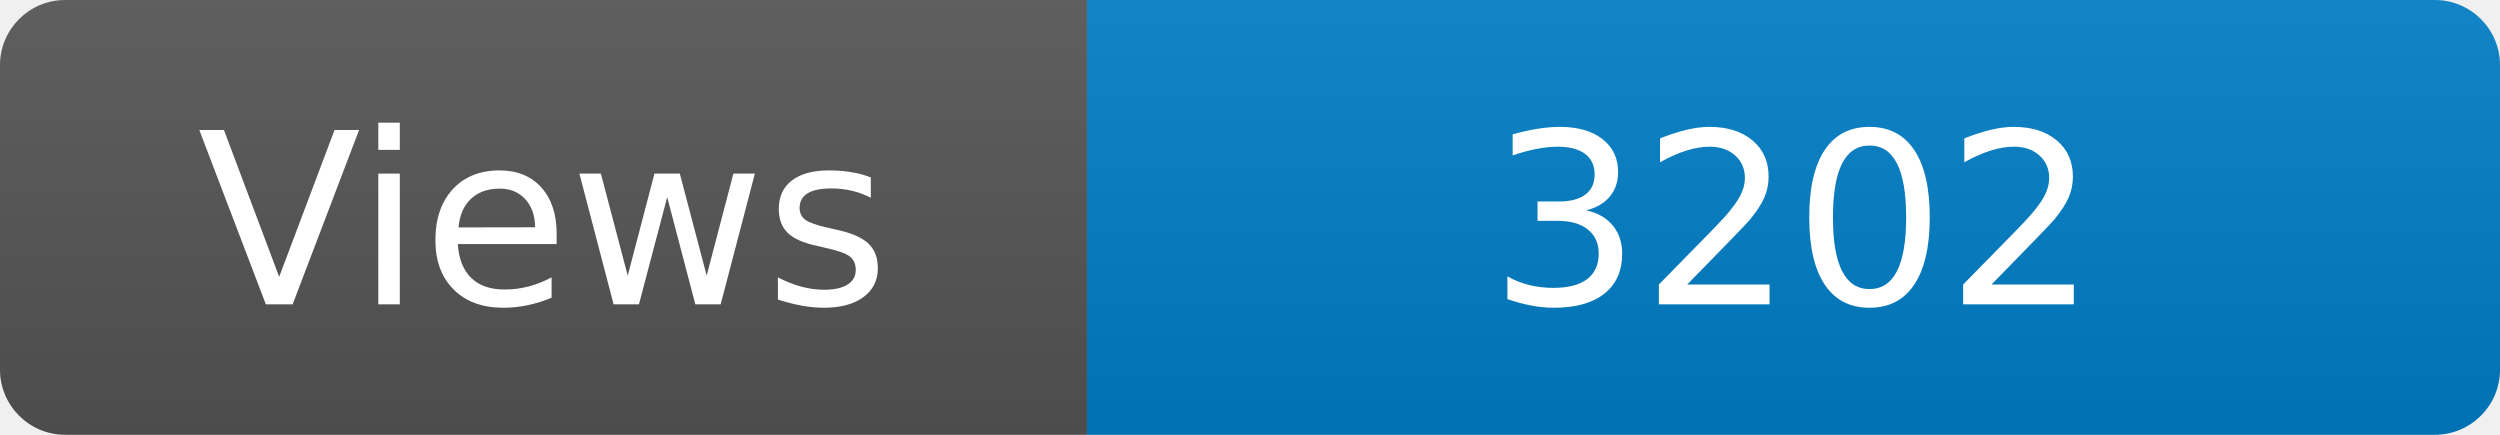
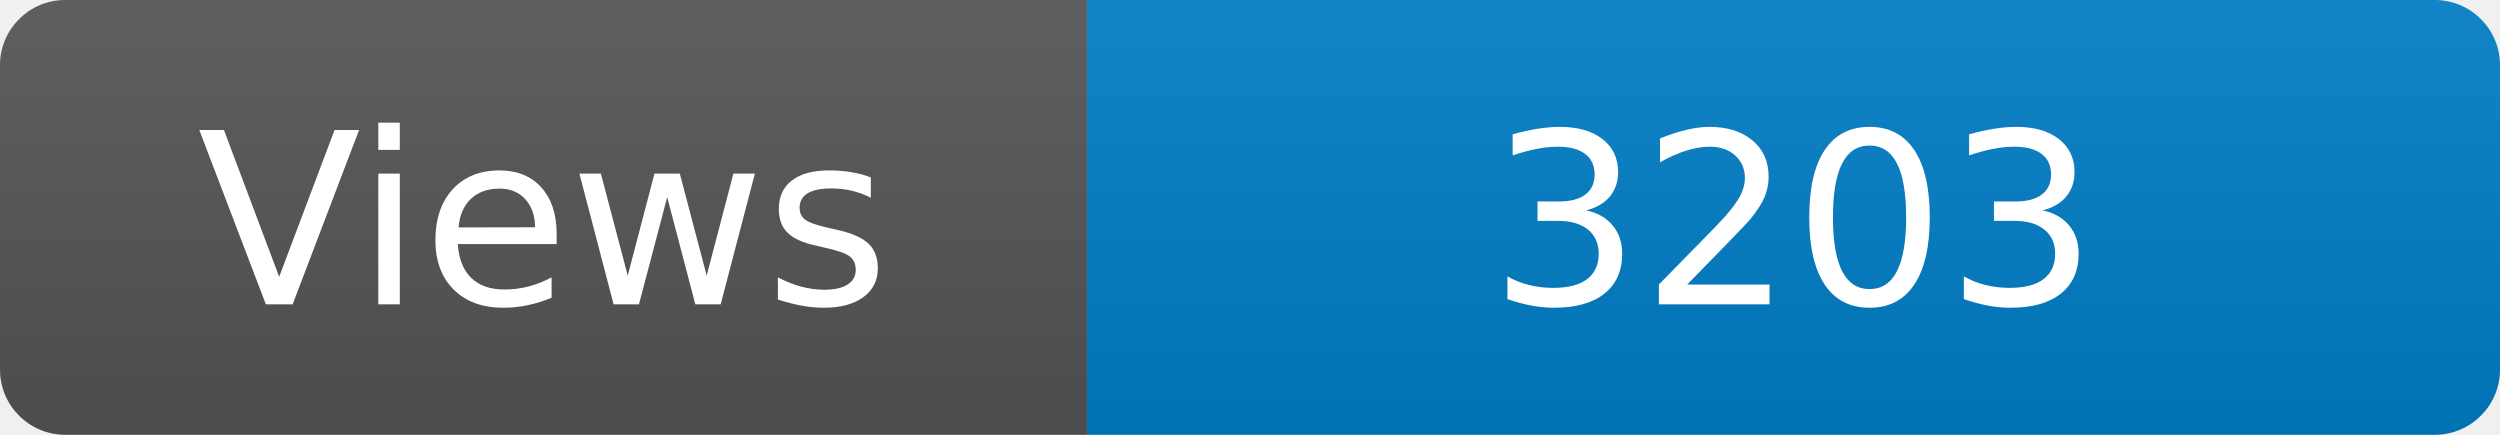
<svg xmlns="http://www.w3.org/2000/svg" width="115" height="20" role="img" aria-label="Maintained?: yes">
  <linearGradient id="s" x2="0" y2="100%">
    <stop offset="0" stop-color="#bbb" stop-opacity=".1" />
    <stop offset="1" stop-opacity=".1" />
  </linearGradient>
  <clipPath id="r">
    <rect width="115" height="20" rx="3" fill="#fff" />
  </clipPath>
  <g clip-path="url(#r)">
    <rect width="50" height="20" fill="#555" />
    <rect x="50" width="160" height="20" fill="#007ec6" />
    <rect width="115" height="20" fill="url(#s)" />
  </g>
  <g fill="#fff" text-anchor="middle" font-family="Verdana,Geneva,DejaVu Sans,sans-serif" font-size="110">
    <text x="250" y="140" transform="scale(.1)" fill="#fff">Views</text>
-     <text x="825" y="140" transform="scale(.1)" fill="#fff">3202</text>
+     <text x="825" y="140" transform="scale(.1)" fill="#fff">3203</text>
  </g>
</svg>
